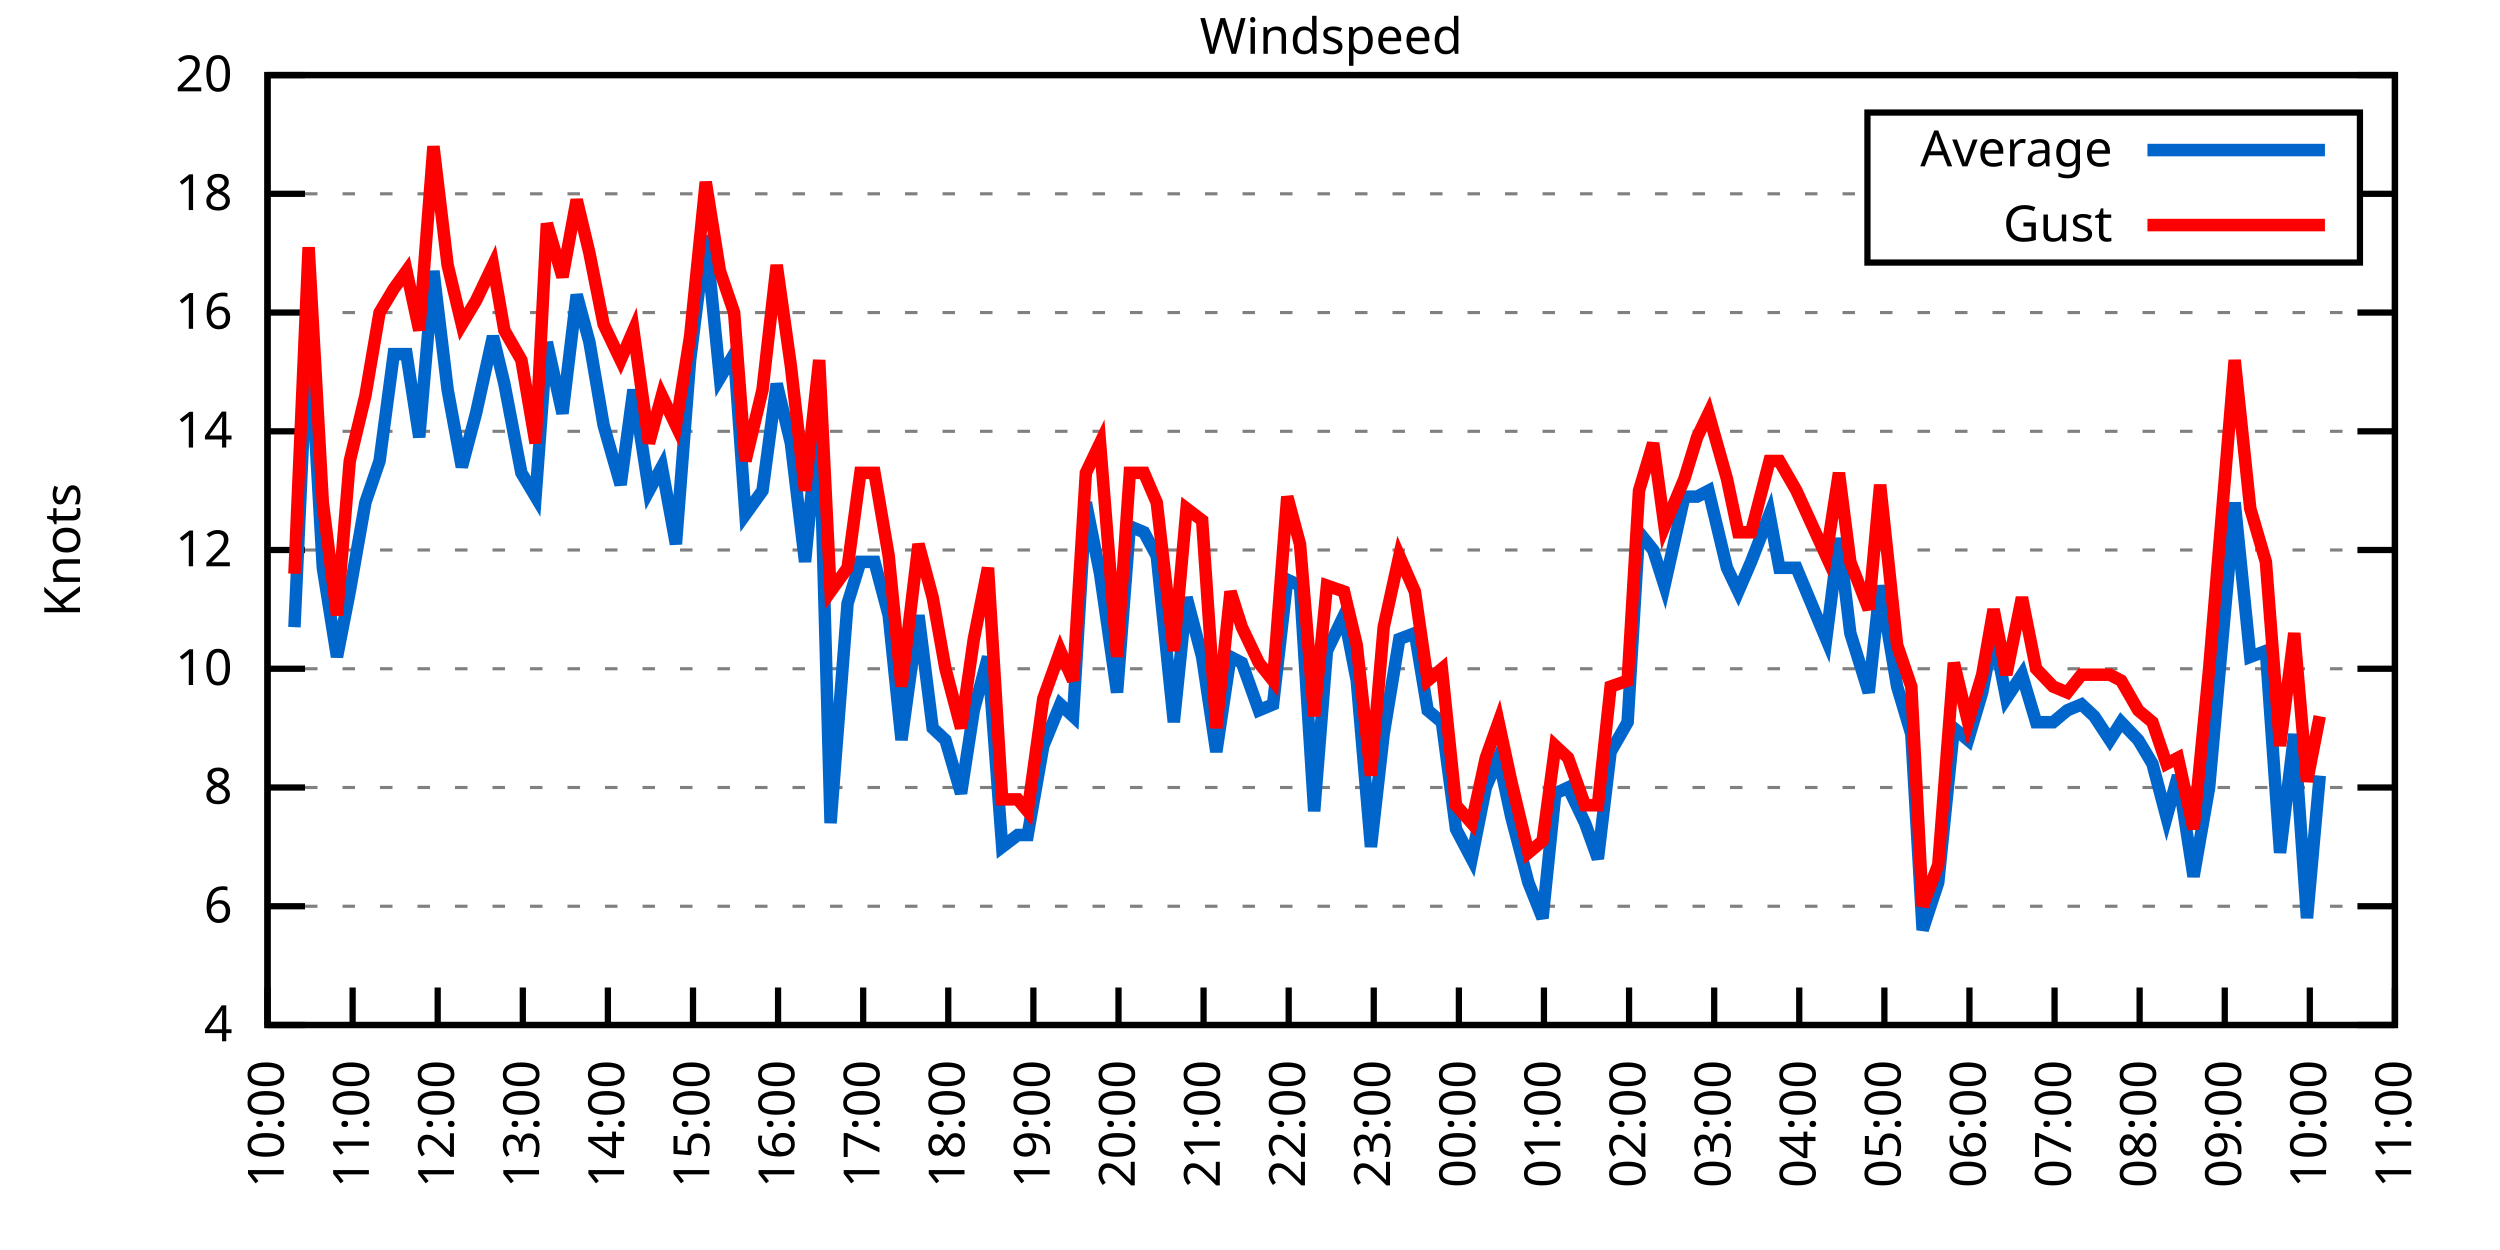
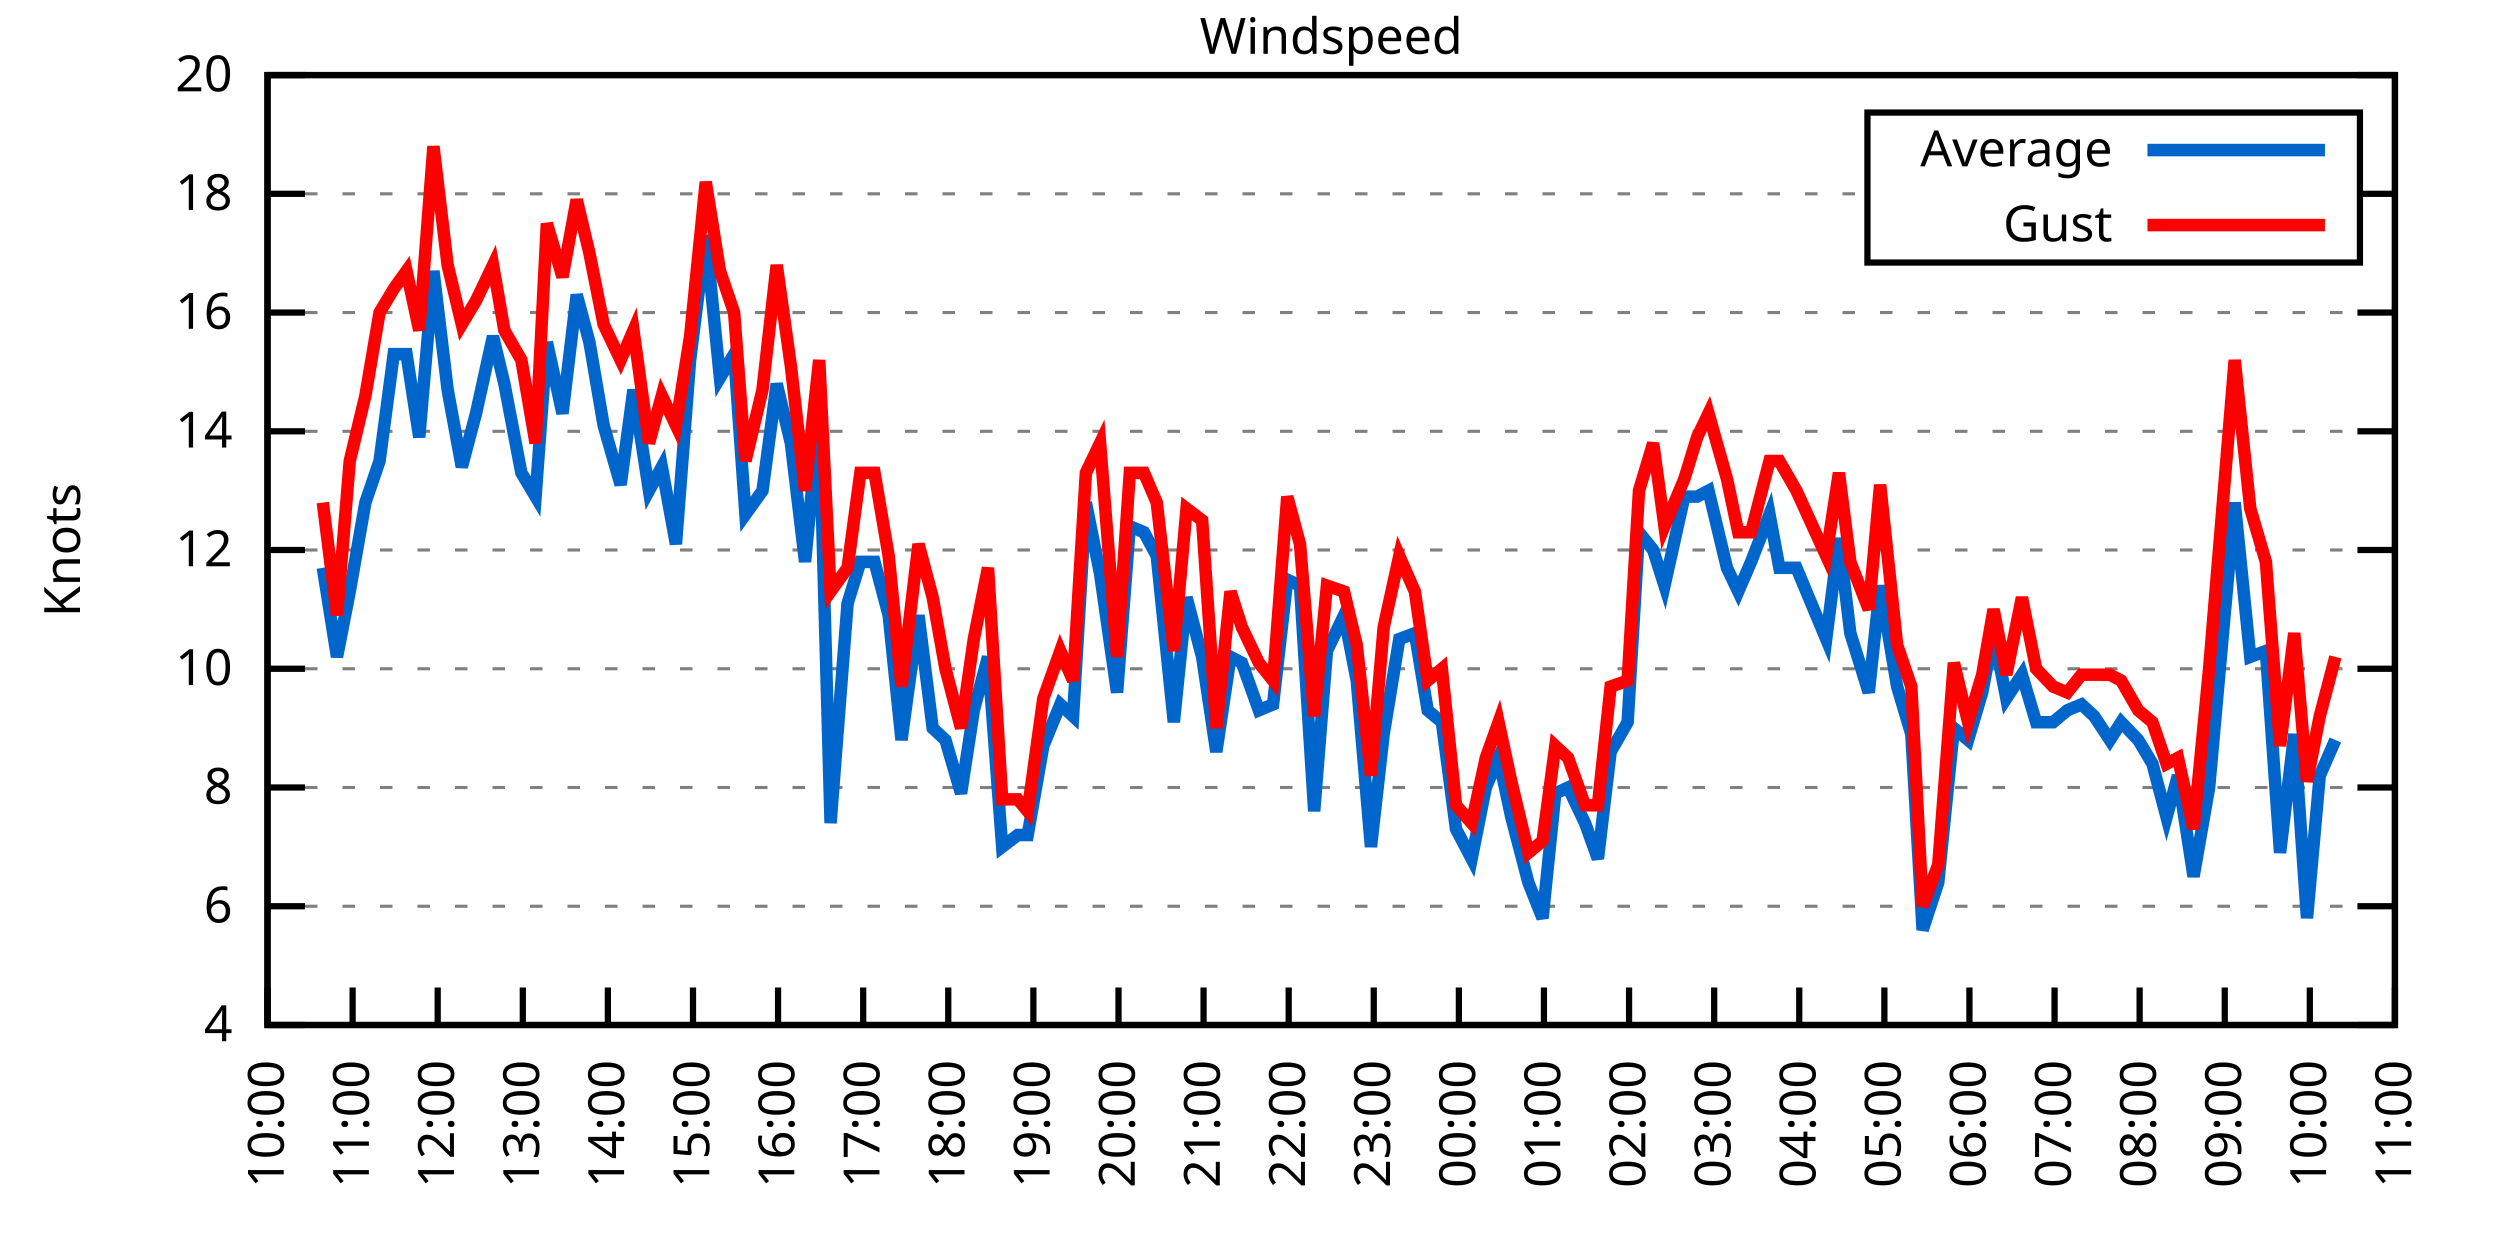
<svg xmlns="http://www.w3.org/2000/svg" xmlns:xlink="http://www.w3.org/1999/xlink" width="400" height="200" viewBox="0 0 400 200">
  <g id="gnuplot_canvas">
    <rect x="0" y="0" width="400" height="200" fill="none" />
    <defs>
      <circle id="gpDot" r="0.5" stroke-width="0.5" stroke="currentColor" />
      <path id="gpPt0" stroke-width="0.333" stroke="currentColor" d="M-1,0 h2 M0,-1 v2" />
      <path id="gpPt1" stroke-width="0.333" stroke="currentColor" d="M-1,-1 L1,1 M1,-1 L-1,1" />
      <path id="gpPt2" stroke-width="0.333" stroke="currentColor" d="M-1,0 L1,0 M0,-1 L0,1 M-1,-1 L1,1 M-1,1 L1,-1" />
      <rect id="gpPt3" stroke-width="0.333" stroke="currentColor" x="-1" y="-1" width="2" height="2" />
      <rect id="gpPt4" stroke-width="0.333" stroke="currentColor" fill="currentColor" x="-1" y="-1" width="2" height="2" />
      <circle id="gpPt5" stroke-width="0.333" stroke="currentColor" cx="0" cy="0" r="1" />
      <use xlink:href="#gpPt5" id="gpPt6" fill="currentColor" stroke="none" />
      <path id="gpPt7" stroke-width="0.333" stroke="currentColor" d="M0,-1.33 L-1.33,0.67 L1.33,0.67 z" />
      <use xlink:href="#gpPt7" id="gpPt8" fill="currentColor" stroke="none" />
      <use xlink:href="#gpPt7" id="gpPt9" stroke="currentColor" transform="rotate(180)" />
      <use xlink:href="#gpPt9" id="gpPt10" fill="currentColor" stroke="none" />
      <use xlink:href="#gpPt3" id="gpPt11" stroke="currentColor" transform="rotate(45)" />
      <use xlink:href="#gpPt11" id="gpPt12" fill="currentColor" stroke="none" />
      <path id="gpPt13" stroke-width="0.333" stroke="currentColor" d="M0,1.330 L1.265,0.411 L0.782,-1.067 L-0.782,-1.076 L-1.265,0.411 z" />
      <use xlink:href="#gpPt13" id="gpPt14" fill="currentColor" stroke="none" />
      <filter id="textbox" filterUnits="objectBoundingBox" x="0" y="0" height="1" width="1">
        <feFlood flood-color="white" flood-opacity="1" result="bgnd" />
        <feComposite in="SourceGraphic" in2="bgnd" operator="atop" />
      </filter>
      <filter id="greybox" filterUnits="objectBoundingBox" x="0" y="0" height="1" width="1">
        <feFlood flood-color="lightgrey" flood-opacity="1" result="grey" />
        <feComposite in="SourceGraphic" in2="grey" operator="atop" />
      </filter>
    </defs>
    <g fill="none" color="white" stroke="currentColor" stroke-width="1.00" stroke-linecap="butt" stroke-linejoin="miter">
</g>
    <g fill="none" color="black" stroke="currentColor" stroke-width="1.00" stroke-linecap="butt" stroke-linejoin="miter">
      <g stroke="none" shape-rendering="crispEdges">
        <polygon fill="rgb(255, 255, 255)" points="42.80,164.00 383.18,164.00 383.18,12.02 42.80,12.02 " />
      </g>
    </g>
    <g fill="none" color="black" stroke="currentColor" stroke-width="1.00" stroke-linecap="butt" stroke-linejoin="miter">
</g>
    <g fill="none" color="black" stroke="black" stroke-width="0.50" stroke-linecap="butt" stroke-linejoin="miter">
</g>
    <g fill="none" color="gray" stroke="currentColor" stroke-width="0.50" stroke-linecap="butt" stroke-linejoin="miter">
      <path stroke="gray" stroke-dasharray="2,4" class="gridline" d="M42.80,164.00 L383.19,164.00  " />
    </g>
    <g fill="none" color="gray" stroke="gray" stroke-width="1.00" stroke-linecap="butt" stroke-linejoin="miter">
</g>
    <g fill="none" color="black" stroke="currentColor" stroke-width="1.00" stroke-linecap="butt" stroke-linejoin="miter">
      <path stroke="black" d="M42.80,164.00 L48.80,164.00 M383.19,164.00 L377.19,164.00  " />
      <g transform="translate(37.20,166.60)" stroke="none" fill="black" font-family="Sans" font-size="8.00" text-anchor="end">
        <text>
          <tspan font-family="Sans"> 4</tspan>
        </text>
      </g>
    </g>
    <g fill="none" color="black" stroke="currentColor" stroke-width="1.00" stroke-linecap="butt" stroke-linejoin="miter">
</g>
    <g fill="none" color="black" stroke="black" stroke-width="0.50" stroke-linecap="butt" stroke-linejoin="miter">
</g>
    <g fill="none" color="gray" stroke="currentColor" stroke-width="0.50" stroke-linecap="butt" stroke-linejoin="miter">
      <path stroke="gray" stroke-dasharray="2,4" class="gridline" d="M42.80,145.00 L383.19,145.00  " />
    </g>
    <g fill="none" color="gray" stroke="gray" stroke-width="1.00" stroke-linecap="butt" stroke-linejoin="miter">
</g>
    <g fill="none" color="black" stroke="currentColor" stroke-width="1.00" stroke-linecap="butt" stroke-linejoin="miter">
      <path stroke="black" d="M42.80,145.00 L48.80,145.00 M383.19,145.00 L377.19,145.00  " />
      <g transform="translate(37.20,147.60)" stroke="none" fill="black" font-family="Sans" font-size="8.00" text-anchor="end">
        <text>
          <tspan font-family="Sans"> 6</tspan>
        </text>
      </g>
    </g>
    <g fill="none" color="black" stroke="currentColor" stroke-width="1.00" stroke-linecap="butt" stroke-linejoin="miter">
</g>
    <g fill="none" color="black" stroke="black" stroke-width="0.50" stroke-linecap="butt" stroke-linejoin="miter">
</g>
    <g fill="none" color="gray" stroke="currentColor" stroke-width="0.50" stroke-linecap="butt" stroke-linejoin="miter">
      <path stroke="gray" stroke-dasharray="2,4" class="gridline" d="M42.80,126.00 L383.19,126.00  " />
    </g>
    <g fill="none" color="gray" stroke="gray" stroke-width="1.00" stroke-linecap="butt" stroke-linejoin="miter">
</g>
    <g fill="none" color="black" stroke="currentColor" stroke-width="1.00" stroke-linecap="butt" stroke-linejoin="miter">
      <path stroke="black" d="M42.80,126.00 L48.80,126.00 M383.19,126.00 L377.19,126.00  " />
      <g transform="translate(37.20,128.60)" stroke="none" fill="black" font-family="Sans" font-size="8.00" text-anchor="end">
        <text>
          <tspan font-family="Sans"> 8</tspan>
        </text>
      </g>
    </g>
    <g fill="none" color="black" stroke="currentColor" stroke-width="1.00" stroke-linecap="butt" stroke-linejoin="miter">
</g>
    <g fill="none" color="black" stroke="black" stroke-width="0.50" stroke-linecap="butt" stroke-linejoin="miter">
</g>
    <g fill="none" color="gray" stroke="currentColor" stroke-width="0.50" stroke-linecap="butt" stroke-linejoin="miter">
      <path stroke="gray" stroke-dasharray="2,4" class="gridline" d="M42.80,107.00 L383.19,107.00  " />
    </g>
    <g fill="none" color="gray" stroke="gray" stroke-width="1.00" stroke-linecap="butt" stroke-linejoin="miter">
</g>
    <g fill="none" color="black" stroke="currentColor" stroke-width="1.00" stroke-linecap="butt" stroke-linejoin="miter">
      <path stroke="black" d="M42.80,107.00 L48.80,107.00 M383.19,107.00 L377.19,107.00  " />
      <g transform="translate(37.20,109.60)" stroke="none" fill="black" font-family="Sans" font-size="8.00" text-anchor="end">
        <text>
          <tspan font-family="Sans"> 10</tspan>
        </text>
      </g>
    </g>
    <g fill="none" color="black" stroke="currentColor" stroke-width="1.00" stroke-linecap="butt" stroke-linejoin="miter">
</g>
    <g fill="none" color="black" stroke="black" stroke-width="0.50" stroke-linecap="butt" stroke-linejoin="miter">
</g>
    <g fill="none" color="gray" stroke="currentColor" stroke-width="0.50" stroke-linecap="butt" stroke-linejoin="miter">
      <path stroke="gray" stroke-dasharray="2,4" class="gridline" d="M42.80,88.00 L383.19,88.00  " />
    </g>
    <g fill="none" color="gray" stroke="gray" stroke-width="1.00" stroke-linecap="butt" stroke-linejoin="miter">
</g>
    <g fill="none" color="black" stroke="currentColor" stroke-width="1.00" stroke-linecap="butt" stroke-linejoin="miter">
      <path stroke="black" d="M42.80,88.00 L48.80,88.00 M383.19,88.00 L377.19,88.00  " />
      <g transform="translate(37.20,90.60)" stroke="none" fill="black" font-family="Sans" font-size="8.00" text-anchor="end">
        <text>
          <tspan font-family="Sans"> 12</tspan>
        </text>
      </g>
    </g>
    <g fill="none" color="black" stroke="currentColor" stroke-width="1.00" stroke-linecap="butt" stroke-linejoin="miter">
</g>
    <g fill="none" color="black" stroke="black" stroke-width="0.50" stroke-linecap="butt" stroke-linejoin="miter">
</g>
    <g fill="none" color="gray" stroke="currentColor" stroke-width="0.50" stroke-linecap="butt" stroke-linejoin="miter">
      <path stroke="gray" stroke-dasharray="2,4" class="gridline" d="M42.80,69.01 L383.19,69.01  " />
    </g>
    <g fill="none" color="gray" stroke="gray" stroke-width="1.00" stroke-linecap="butt" stroke-linejoin="miter">
</g>
    <g fill="none" color="black" stroke="currentColor" stroke-width="1.00" stroke-linecap="butt" stroke-linejoin="miter">
      <path stroke="black" d="M42.80,69.01 L48.80,69.01 M383.19,69.01 L377.19,69.01  " />
      <g transform="translate(37.20,71.61)" stroke="none" fill="black" font-family="Sans" font-size="8.00" text-anchor="end">
        <text>
          <tspan font-family="Sans"> 14</tspan>
        </text>
      </g>
    </g>
    <g fill="none" color="black" stroke="currentColor" stroke-width="1.00" stroke-linecap="butt" stroke-linejoin="miter">
</g>
    <g fill="none" color="black" stroke="black" stroke-width="0.50" stroke-linecap="butt" stroke-linejoin="miter">
</g>
    <g fill="none" color="gray" stroke="currentColor" stroke-width="0.50" stroke-linecap="butt" stroke-linejoin="miter">
      <path stroke="gray" stroke-dasharray="2,4" class="gridline" d="M42.80,50.01 L383.19,50.01  " />
    </g>
    <g fill="none" color="gray" stroke="gray" stroke-width="1.00" stroke-linecap="butt" stroke-linejoin="miter">
</g>
    <g fill="none" color="black" stroke="currentColor" stroke-width="1.00" stroke-linecap="butt" stroke-linejoin="miter">
      <path stroke="black" d="M42.80,50.01 L48.80,50.01 M383.19,50.01 L377.19,50.01  " />
      <g transform="translate(37.20,52.61)" stroke="none" fill="black" font-family="Sans" font-size="8.00" text-anchor="end">
        <text>
          <tspan font-family="Sans"> 16</tspan>
        </text>
      </g>
    </g>
    <g fill="none" color="black" stroke="currentColor" stroke-width="1.00" stroke-linecap="butt" stroke-linejoin="miter">
</g>
    <g fill="none" color="black" stroke="black" stroke-width="0.50" stroke-linecap="butt" stroke-linejoin="miter">
</g>
    <g fill="none" color="gray" stroke="currentColor" stroke-width="0.50" stroke-linecap="butt" stroke-linejoin="miter">
      <path stroke="gray" stroke-dasharray="2,4" class="gridline" d="M42.80,31.01 L298.79,31.01 M377.59,31.01 L383.19,31.01  " />
    </g>
    <g fill="none" color="gray" stroke="gray" stroke-width="1.00" stroke-linecap="butt" stroke-linejoin="miter">
</g>
    <g fill="none" color="black" stroke="currentColor" stroke-width="1.00" stroke-linecap="butt" stroke-linejoin="miter">
      <path stroke="black" d="M42.80,31.01 L48.80,31.01 M383.19,31.01 L377.19,31.01  " />
      <g transform="translate(37.20,33.61)" stroke="none" fill="black" font-family="Sans" font-size="8.00" text-anchor="end">
        <text>
          <tspan font-family="Sans"> 18</tspan>
        </text>
      </g>
    </g>
    <g fill="none" color="black" stroke="currentColor" stroke-width="1.00" stroke-linecap="butt" stroke-linejoin="miter">
</g>
    <g fill="none" color="black" stroke="black" stroke-width="0.50" stroke-linecap="butt" stroke-linejoin="miter">
</g>
    <g fill="none" color="gray" stroke="currentColor" stroke-width="0.50" stroke-linecap="butt" stroke-linejoin="miter">
      <path stroke="gray" stroke-dasharray="2,4" class="gridline" d="M42.80,12.01 L383.19,12.01  " />
    </g>
    <g fill="none" color="gray" stroke="gray" stroke-width="1.00" stroke-linecap="butt" stroke-linejoin="miter">
</g>
    <g fill="none" color="black" stroke="currentColor" stroke-width="1.00" stroke-linecap="butt" stroke-linejoin="miter">
      <path stroke="black" d="M42.80,12.01 L48.80,12.01 M383.19,12.01 L377.19,12.01  " />
      <g transform="translate(37.20,14.61)" stroke="none" fill="black" font-family="Sans" font-size="8.00" text-anchor="end">
        <text>
          <tspan font-family="Sans"> 20</tspan>
        </text>
      </g>
    </g>
    <g fill="none" color="black" stroke="currentColor" stroke-width="1.00" stroke-linecap="butt" stroke-linejoin="miter">
      <path stroke="black" d="M42.80,164.00 L42.80,158.00  " />
      <g transform="translate(45.40,169.60) rotate(270.00)" stroke="none" fill="black" font-family="Sans" font-size="8.00" text-anchor="end">
        <text>
          <tspan font-family="Sans">10:00</tspan>
        </text>
      </g>
    </g>
    <g fill="none" color="black" stroke="currentColor" stroke-width="1.00" stroke-linecap="butt" stroke-linejoin="miter">
      <path stroke="black" d="M56.42,164.00 L56.42,158.00  " />
      <g transform="translate(59.02,169.60) rotate(270.00)" stroke="none" fill="black" font-family="Sans" font-size="8.00" text-anchor="end">
        <text>
          <tspan font-family="Sans">11:00</tspan>
        </text>
      </g>
    </g>
    <g fill="none" color="black" stroke="currentColor" stroke-width="1.00" stroke-linecap="butt" stroke-linejoin="miter">
      <path stroke="black" d="M70.03,164.00 L70.03,158.00  " />
      <g transform="translate(72.63,169.60) rotate(270.00)" stroke="none" fill="black" font-family="Sans" font-size="8.00" text-anchor="end">
        <text>
          <tspan font-family="Sans">12:00</tspan>
        </text>
      </g>
    </g>
    <g fill="none" color="black" stroke="currentColor" stroke-width="1.00" stroke-linecap="butt" stroke-linejoin="miter">
      <path stroke="black" d="M83.65,164.00 L83.65,158.00  " />
      <g transform="translate(86.25,169.60) rotate(270.00)" stroke="none" fill="black" font-family="Sans" font-size="8.00" text-anchor="end">
        <text>
          <tspan font-family="Sans">13:00</tspan>
        </text>
      </g>
    </g>
    <g fill="none" color="black" stroke="currentColor" stroke-width="1.00" stroke-linecap="butt" stroke-linejoin="miter">
      <path stroke="black" d="M97.26,164.00 L97.26,158.00  " />
      <g transform="translate(99.86,169.60) rotate(270.00)" stroke="none" fill="black" font-family="Sans" font-size="8.00" text-anchor="end">
        <text>
          <tspan font-family="Sans">14:00</tspan>
        </text>
      </g>
    </g>
    <g fill="none" color="black" stroke="currentColor" stroke-width="1.00" stroke-linecap="butt" stroke-linejoin="miter">
      <path stroke="black" d="M110.88,164.00 L110.88,158.00  " />
      <g transform="translate(113.48,169.60) rotate(270.00)" stroke="none" fill="black" font-family="Sans" font-size="8.00" text-anchor="end">
        <text>
          <tspan font-family="Sans">15:00</tspan>
        </text>
      </g>
    </g>
    <g fill="none" color="black" stroke="currentColor" stroke-width="1.00" stroke-linecap="butt" stroke-linejoin="miter">
      <path stroke="black" d="M124.49,164.00 L124.49,158.00  " />
      <g transform="translate(127.09,169.60) rotate(270.00)" stroke="none" fill="black" font-family="Sans" font-size="8.00" text-anchor="end">
        <text>
          <tspan font-family="Sans">16:00</tspan>
        </text>
      </g>
    </g>
    <g fill="none" color="black" stroke="currentColor" stroke-width="1.00" stroke-linecap="butt" stroke-linejoin="miter">
      <path stroke="black" d="M138.11,164.00 L138.11,158.00  " />
      <g transform="translate(140.71,169.60) rotate(270.00)" stroke="none" fill="black" font-family="Sans" font-size="8.00" text-anchor="end">
        <text>
          <tspan font-family="Sans">17:00</tspan>
        </text>
      </g>
    </g>
    <g fill="none" color="black" stroke="currentColor" stroke-width="1.00" stroke-linecap="butt" stroke-linejoin="miter">
      <path stroke="black" d="M151.72,164.00 L151.72,158.00  " />
      <g transform="translate(154.32,169.60) rotate(270.00)" stroke="none" fill="black" font-family="Sans" font-size="8.00" text-anchor="end">
        <text>
          <tspan font-family="Sans">18:00</tspan>
        </text>
      </g>
    </g>
    <g fill="none" color="black" stroke="currentColor" stroke-width="1.00" stroke-linecap="butt" stroke-linejoin="miter">
      <path stroke="black" d="M165.34,164.00 L165.34,158.00  " />
      <g transform="translate(167.94,169.60) rotate(270.00)" stroke="none" fill="black" font-family="Sans" font-size="8.00" text-anchor="end">
        <text>
          <tspan font-family="Sans">19:00</tspan>
        </text>
      </g>
    </g>
    <g fill="none" color="black" stroke="currentColor" stroke-width="1.00" stroke-linecap="butt" stroke-linejoin="miter">
      <path stroke="black" d="M178.96,164.00 L178.96,158.00  " />
      <g transform="translate(181.56,169.60) rotate(270.00)" stroke="none" fill="black" font-family="Sans" font-size="8.00" text-anchor="end">
        <text>
          <tspan font-family="Sans">20:00</tspan>
        </text>
      </g>
    </g>
    <g fill="none" color="black" stroke="currentColor" stroke-width="1.00" stroke-linecap="butt" stroke-linejoin="miter">
      <path stroke="black" d="M192.57,164.00 L192.57,158.00  " />
      <g transform="translate(195.17,169.60) rotate(270.00)" stroke="none" fill="black" font-family="Sans" font-size="8.00" text-anchor="end">
        <text>
          <tspan font-family="Sans">21:00</tspan>
        </text>
      </g>
    </g>
    <g fill="none" color="black" stroke="currentColor" stroke-width="1.00" stroke-linecap="butt" stroke-linejoin="miter">
      <path stroke="black" d="M206.19,164.00 L206.19,158.00  " />
      <g transform="translate(208.79,169.60) rotate(270.00)" stroke="none" fill="black" font-family="Sans" font-size="8.00" text-anchor="end">
        <text>
          <tspan font-family="Sans">22:00</tspan>
        </text>
      </g>
    </g>
    <g fill="none" color="black" stroke="currentColor" stroke-width="1.00" stroke-linecap="butt" stroke-linejoin="miter">
      <path stroke="black" d="M219.80,164.00 L219.80,158.00  " />
      <g transform="translate(222.40,169.60) rotate(270.00)" stroke="none" fill="black" font-family="Sans" font-size="8.00" text-anchor="end">
        <text>
          <tspan font-family="Sans">23:00</tspan>
        </text>
      </g>
    </g>
    <g fill="none" color="black" stroke="currentColor" stroke-width="1.00" stroke-linecap="butt" stroke-linejoin="miter">
      <path stroke="black" d="M233.42,164.00 L233.42,158.00  " />
      <g transform="translate(236.02,169.60) rotate(270.00)" stroke="none" fill="black" font-family="Sans" font-size="8.00" text-anchor="end">
        <text>
          <tspan font-family="Sans">00:00</tspan>
        </text>
      </g>
    </g>
    <g fill="none" color="black" stroke="currentColor" stroke-width="1.00" stroke-linecap="butt" stroke-linejoin="miter">
      <path stroke="black" d="M247.03,164.00 L247.03,158.00  " />
      <g transform="translate(249.63,169.60) rotate(270.00)" stroke="none" fill="black" font-family="Sans" font-size="8.00" text-anchor="end">
        <text>
          <tspan font-family="Sans">01:00</tspan>
        </text>
      </g>
    </g>
    <g fill="none" color="black" stroke="currentColor" stroke-width="1.00" stroke-linecap="butt" stroke-linejoin="miter">
      <path stroke="black" d="M260.65,164.00 L260.65,158.00  " />
      <g transform="translate(263.25,169.60) rotate(270.00)" stroke="none" fill="black" font-family="Sans" font-size="8.00" text-anchor="end">
        <text>
          <tspan font-family="Sans">02:00</tspan>
        </text>
      </g>
    </g>
    <g fill="none" color="black" stroke="currentColor" stroke-width="1.00" stroke-linecap="butt" stroke-linejoin="miter">
      <path stroke="black" d="M274.27,164.00 L274.27,158.00  " />
      <g transform="translate(276.87,169.60) rotate(270.00)" stroke="none" fill="black" font-family="Sans" font-size="8.00" text-anchor="end">
        <text>
          <tspan font-family="Sans">03:00</tspan>
        </text>
      </g>
    </g>
    <g fill="none" color="black" stroke="currentColor" stroke-width="1.00" stroke-linecap="butt" stroke-linejoin="miter">
      <path stroke="black" d="M287.88,164.00 L287.88,158.00  " />
      <g transform="translate(290.48,169.60) rotate(270.00)" stroke="none" fill="black" font-family="Sans" font-size="8.00" text-anchor="end">
        <text>
          <tspan font-family="Sans">04:00</tspan>
        </text>
      </g>
    </g>
    <g fill="none" color="black" stroke="currentColor" stroke-width="1.00" stroke-linecap="butt" stroke-linejoin="miter">
      <path stroke="black" d="M301.50,164.00 L301.50,158.00  " />
      <g transform="translate(304.10,169.60) rotate(270.00)" stroke="none" fill="black" font-family="Sans" font-size="8.00" text-anchor="end">
        <text>
          <tspan font-family="Sans">05:00</tspan>
        </text>
      </g>
    </g>
    <g fill="none" color="black" stroke="currentColor" stroke-width="1.00" stroke-linecap="butt" stroke-linejoin="miter">
      <path stroke="black" d="M315.11,164.00 L315.11,158.00  " />
      <g transform="translate(317.71,169.60) rotate(270.00)" stroke="none" fill="black" font-family="Sans" font-size="8.00" text-anchor="end">
        <text>
          <tspan font-family="Sans">06:00</tspan>
        </text>
      </g>
    </g>
    <g fill="none" color="black" stroke="currentColor" stroke-width="1.00" stroke-linecap="butt" stroke-linejoin="miter">
      <path stroke="black" d="M328.73,164.00 L328.73,158.00  " />
      <g transform="translate(331.33,169.60) rotate(270.00)" stroke="none" fill="black" font-family="Sans" font-size="8.00" text-anchor="end">
        <text>
          <tspan font-family="Sans">07:00</tspan>
        </text>
      </g>
    </g>
    <g fill="none" color="black" stroke="currentColor" stroke-width="1.00" stroke-linecap="butt" stroke-linejoin="miter">
      <path stroke="black" d="M342.34,164.00 L342.34,158.00  " />
      <g transform="translate(344.94,169.60) rotate(270.00)" stroke="none" fill="black" font-family="Sans" font-size="8.00" text-anchor="end">
        <text>
          <tspan font-family="Sans">08:00</tspan>
        </text>
      </g>
    </g>
    <g fill="none" color="black" stroke="currentColor" stroke-width="1.00" stroke-linecap="butt" stroke-linejoin="miter">
      <path stroke="black" d="M355.96,164.00 L355.96,158.00  " />
      <g transform="translate(358.56,169.60) rotate(270.00)" stroke="none" fill="black" font-family="Sans" font-size="8.00" text-anchor="end">
        <text>
          <tspan font-family="Sans">09:00</tspan>
        </text>
      </g>
    </g>
    <g fill="none" color="black" stroke="currentColor" stroke-width="1.00" stroke-linecap="butt" stroke-linejoin="miter">
      <path stroke="black" d="M369.57,164.00 L369.57,158.00  " />
      <g transform="translate(372.17,169.60) rotate(270.00)" stroke="none" fill="black" font-family="Sans" font-size="8.00" text-anchor="end">
        <text>
          <tspan font-family="Sans">10:00</tspan>
        </text>
      </g>
    </g>
    <g fill="none" color="black" stroke="currentColor" stroke-width="1.00" stroke-linecap="butt" stroke-linejoin="miter">
      <path stroke="black" d="M383.19,164.00 L383.19,158.00  " />
      <g transform="translate(385.79,169.60) rotate(270.00)" stroke="none" fill="black" font-family="Sans" font-size="8.00" text-anchor="end">
        <text>
          <tspan font-family="Sans">11:00</tspan>
        </text>
      </g>
    </g>
    <g fill="none" color="black" stroke="currentColor" stroke-width="1.00" stroke-linecap="butt" stroke-linejoin="miter">
</g>
    <g fill="none" color="black" stroke="currentColor" stroke-width="1.00" stroke-linecap="butt" stroke-linejoin="miter">
      <path stroke="black" d="M42.80,12.01 L42.80,164.00 L383.19,164.00 L383.19,12.01 L42.80,12.01 Z  " />
    </g>
    <g fill="none" color="black" stroke="currentColor" stroke-width="1.00" stroke-linecap="butt" stroke-linejoin="miter">
</g>
    <g fill="none" color="black" stroke="currentColor" stroke-width="1.00" stroke-linecap="butt" stroke-linejoin="miter">
      <path stroke="black" d="M298.79,42.01 L298.79,18.01 L377.59,18.01 L377.59,42.01 L298.79,42.01 Z  " />
    </g>
    <g id="Windspeed_plot_1">
      <g fill="none" color="white" stroke="black" stroke-width="2.00" stroke-linecap="butt" stroke-linejoin="miter">
</g>
      <g fill="none" color="black" stroke="currentColor" stroke-width="2.00" stroke-linecap="butt" stroke-linejoin="miter">
        <g transform="translate(337.99,26.61)" stroke="none" fill="black" font-family="Sans" font-size="8.00" text-anchor="end">
          <text>
            <tspan font-family="Sans">Average</tspan>
          </text>
        </g>
      </g>
      <g fill="none" color="black" stroke="currentColor" stroke-width="2.00" stroke-linecap="butt" stroke-linejoin="miter">
-         <path stroke="rgb(  0, 102, 204)" d="M343.59,24.01 L371.99,24.01 M47.11,100.35 L49.38,50.96 L51.65,90.85 L53.92,105.10 L55.96,94.65 L58.46,80.41   L60.73,73.76 L63.00,56.66 L65.04,56.66 L67.08,69.96 L69.35,43.36 L71.62,62.36 L73.89,74.71 L76.16,66.16   L78.88,53.81 L80.70,61.41 L83.42,75.66 L85.69,79.46 L87.50,54.76 L90.00,66.16 L92.27,47.16 L94.31,54.76   L96.58,68.06 L99.30,77.56 L101.35,62.36 L103.84,78.51 L105.89,74.71 L108.15,87.06 L110.42,57.61 L112.92,37.66   L115.19,60.46 L117.46,56.66 L119.27,82.31 L122.00,78.51 L124.27,61.41 L126.54,70.91 L128.81,89.90 L131.07,66.16   L132.89,131.70 L135.61,96.55 L137.66,89.90 L139.92,89.90 L142.19,98.45 L144.24,118.40 L146.96,98.45 L149.23,116.50   L151.27,118.40 L153.77,126.95 L155.81,113.65 L158.08,105.10 L160.35,135.50 L162.84,133.60 L164.43,133.60 L166.93,119.35   L169.65,112.70 L171.69,114.60 L173.74,80.41 L176.01,91.80 L178.73,110.80 L180.77,84.21 L183.04,85.16 L185.08,88.95   L187.81,115.55 L189.85,95.60 L192.34,105.10 L194.61,120.30 L196.88,105.10 L198.70,106.05 L201.42,113.65 L203.69,112.70   L205.96,92.75 L208.00,93.70 L210.27,129.80 L212.31,104.15 L215.04,98.45 L217.08,108.90 L219.35,135.50 L221.39,117.45   L223.89,102.25 L226.38,101.30 L228.43,113.65 L230.70,115.55 L232.96,132.65 L235.46,137.40 L237.73,126.00 L239.77,121.25   L241.81,130.75 L244.54,141.20 L246.81,146.90 L248.85,126.95 L250.89,126.00 L253.61,131.70 L255.66,137.40 L257.70,120.30   L260.42,115.55 L262.24,85.16 L264.51,88.00 L266.32,93.70 L269.50,79.46 L271.54,79.46 L273.36,78.51 L276.31,90.85   L278.12,94.65 L280.17,89.90 L283.12,82.31 L284.70,90.85 L287.43,90.85 L292.19,102.25 L294.23,86.11 L296.05,101.30   L299.00,110.80 L300.82,93.70 L303.54,109.85 L305.81,117.45 L307.62,148.80 L310.12,141.20 L312.62,116.50 L314.89,118.40   L317.15,110.80 L318.97,101.30 L321.01,111.75 L323.51,107.95 L325.78,115.55 L328.50,115.55 L330.77,113.65 L333.04,112.70   L335.08,114.60 L337.58,118.40 L339.39,115.55 L342.12,118.40 L344.39,122.20 L346.65,130.75 L348.47,124.10 L350.97,140.25   L353.46,126.00 L357.55,80.41 L360.04,105.10 L362.54,104.15 L364.81,136.45 L367.08,117.45 L369.12,146.90 L371.16,124.10    " />
+         <path stroke="rgb(  0, 102, 204)" d="M343.59,24.01 L371.99,24.01 M51.65,90.85 L53.92,105.10 L55.96,94.65 L58.46,80.41 L60.73,73.76 L63.00,56.66   L65.04,56.66 L67.08,69.96 L69.35,43.36 L71.62,62.36 L73.89,74.71 L76.16,66.16 L78.88,53.81 L80.70,61.41   L83.42,75.66 L85.69,79.46 L87.50,54.76 L90.00,66.16 L92.27,47.16 L94.31,54.76 L96.58,68.06 L99.30,77.56   L101.35,62.36 L103.84,78.51 L105.89,74.71 L108.15,87.06 L110.42,57.61 L112.92,37.66 L115.19,60.46 L117.46,56.66   L119.27,82.31 L122.00,78.51 L124.27,61.41 L126.54,70.91 L128.81,89.90 L131.07,66.16 L132.89,131.70 L135.61,96.55   L137.66,89.90 L139.92,89.90 L142.19,98.45 L144.24,118.40 L146.96,98.45 L149.23,116.50 L151.27,118.40 L153.77,126.95   L155.81,113.65 L158.08,105.10 L160.35,135.50 L162.84,133.60 L164.43,133.60 L166.93,119.35 L169.65,112.70 L171.69,114.60   L173.74,80.41 L176.01,91.80 L178.73,110.80 L180.77,84.21 L183.04,85.16 L185.08,88.95 L187.81,115.55 L189.85,95.60   L192.34,105.10 L194.61,120.30 L196.88,105.10 L198.70,106.05 L201.42,113.65 L203.69,112.70 L205.96,92.75 L208.00,93.70   L210.27,129.80 L212.31,104.15 L215.04,98.45 L217.08,108.90 L219.35,135.50 L221.39,117.45 L223.89,102.25 L226.38,101.30   L228.43,113.65 L230.70,115.55 L232.96,132.65 L235.46,137.40 L237.73,126.00 L239.77,121.25 L241.81,130.75 L244.54,141.20   L246.81,146.90 L248.85,126.95 L250.89,126.00 L253.61,131.70 L255.66,137.40 L257.70,120.30 L260.42,115.55 L262.24,85.16   L264.51,88.00 L266.32,93.70 L269.50,79.46 L271.54,79.46 L273.36,78.51 L276.31,90.85 L278.12,94.65 L280.17,89.90   L283.12,82.31 L284.70,90.85 L287.43,90.85 L292.19,102.25 L294.23,86.11 L296.05,101.30 L299.00,110.80 L300.82,93.70   L303.54,109.85 L305.81,117.45 L307.62,148.80 L310.12,141.20 L312.62,116.50 L314.89,118.40 L317.15,110.80 L318.97,101.30   L321.01,111.75 L323.51,107.95 L325.78,115.55 L328.50,115.55 L330.77,113.65 L333.04,112.70 L335.08,114.60 L337.58,118.40   L339.39,115.55 L342.12,118.40 L344.39,122.20 L346.65,130.75 L348.47,124.10 L350.97,140.25 L353.46,126.00 L357.55,80.41   L360.04,105.10 L362.54,104.15 L364.81,136.45 L367.08,117.45 L369.12,146.90 L371.16,124.10 L373.66,118.40  " />
      </g>
    </g>
    <g id="Windspeed_plot_2">
      <g fill="none" color="black" stroke="currentColor" stroke-width="2.00" stroke-linecap="butt" stroke-linejoin="miter">
        <g transform="translate(337.99,38.61)" stroke="none" fill="black" font-family="Sans" font-size="8.00" text-anchor="end">
          <text>
            <tspan font-family="Sans">Gust</tspan>
          </text>
        </g>
      </g>
      <g fill="none" color="black" stroke="currentColor" stroke-width="2.00" stroke-linecap="butt" stroke-linejoin="miter">
-         <path stroke="rgb(255,   0,   0)" d="M343.59,36.01 L371.99,36.01 M47.11,91.80 L49.38,39.56 L51.65,80.41 L53.92,98.45 L55.96,73.76 L58.46,63.31   L60.73,50.01 L63.00,46.21 L65.04,43.36 L67.08,52.86 L69.35,23.41 L71.62,42.41 L73.89,51.91 L76.16,48.11   L78.88,42.41 L80.70,52.86 L83.42,57.61 L85.69,70.91 L87.50,35.76 L90.00,44.31 L92.27,31.96 L94.31,40.51   L96.58,51.91 L99.30,57.61 L101.35,52.86 L103.84,70.91 L105.89,63.31 L108.15,68.06 L110.42,53.81 L112.92,29.11   L115.19,43.36 L117.46,50.01 L119.27,73.76 L122.00,62.36 L124.27,42.41 L126.54,58.56 L128.81,78.51 L131.07,57.61   L132.89,94.65 L135.61,90.85 L137.66,75.66 L139.92,75.66 L142.19,88.95 L144.24,109.85 L146.96,87.06 L149.23,95.60   L151.27,107.00 L153.77,116.50 L155.81,102.25 L158.08,90.85 L160.35,127.90 L162.84,127.90 L164.43,129.80 L166.93,111.75   L169.65,104.15 L171.69,108.90 L173.74,75.66 L176.01,70.91 L178.73,105.10 L180.77,75.66 L183.04,75.66 L185.08,80.41   L187.81,104.15 L189.85,81.36 L192.34,83.26 L194.61,116.50 L196.88,94.65 L198.70,100.35 L201.42,106.05 L203.69,108.90   L205.96,79.46 L208.00,87.06 L210.27,114.60 L212.31,93.70 L215.04,94.65 L217.08,103.20 L219.35,124.10 L221.39,100.35   L223.89,88.95 L226.38,94.65 L228.43,108.90 L230.70,107.00 L232.96,128.85 L235.46,131.70 L237.73,121.25 L239.77,115.55   L241.81,125.05 L244.54,136.45 L246.81,134.55 L248.85,119.35 L250.89,121.25 L253.61,128.85 L255.66,128.85 L257.70,109.85   L260.42,108.90 L262.24,78.51 L264.51,70.91 L266.32,84.21 L269.50,76.61 L271.54,69.96 L273.36,66.16 L276.31,76.61   L278.12,85.16 L280.17,85.16 L283.12,73.76 L284.70,73.76 L287.43,78.51 L292.19,88.95 L294.23,75.66 L296.05,89.90   L299.00,97.50 L300.82,77.56 L303.54,103.20 L305.81,109.85 L307.62,145.00 L310.12,138.35 L312.62,106.05 L314.89,115.55   L317.15,107.95 L318.97,97.50 L321.01,107.95 L323.51,95.60 L325.78,107.00 L328.50,109.85 L330.77,110.80 L333.04,107.95   L335.08,107.95 L337.58,107.95 L339.39,108.90 L342.12,113.65 L344.39,115.55 L346.65,122.20 L348.47,121.25 L350.97,132.65   L353.46,107.00 L357.55,57.61 L360.04,81.36 L362.54,89.90 L364.81,119.35 L367.08,101.30 L369.12,125.05 L371.16,114.60    " />
+         <path stroke="rgb(255,   0,   0)" d="M343.59,36.01 L371.99,36.01 M51.65,80.41 L53.92,98.45 L55.96,73.76 L58.46,63.31 L60.73,50.01 L63.00,46.21   L65.04,43.36 L67.08,52.86 L69.35,23.41 L71.62,42.41 L73.89,51.91 L76.16,48.11 L78.88,42.41 L80.70,52.86   L83.42,57.61 L85.69,70.91 L87.50,35.76 L90.00,44.31 L92.27,31.96 L94.31,40.51 L96.58,51.91 L99.30,57.61   L101.35,52.86 L103.84,70.91 L105.89,63.31 L108.15,68.06 L110.42,53.81 L112.92,29.11 L115.19,43.36 L117.46,50.01   L119.27,73.76 L122.00,62.36 L124.27,42.41 L126.54,58.56 L128.81,78.51 L131.07,57.61 L132.89,94.65 L135.61,90.85   L137.66,75.66 L139.92,75.66 L142.19,88.95 L144.24,109.85 L146.96,87.06 L149.23,95.60 L151.27,107.00 L153.77,116.50   L155.81,102.25 L158.08,90.85 L160.35,127.90 L162.84,127.90 L164.43,129.80 L166.93,111.75 L169.65,104.15 L171.69,108.90   L173.74,75.66 L176.01,70.91 L178.73,105.10 L180.77,75.66 L183.04,75.66 L185.08,80.41 L187.81,104.15 L189.85,81.36   L192.34,83.26 L194.61,116.50 L196.88,94.65 L198.70,100.35 L201.42,106.05 L203.69,108.90 L205.96,79.46 L208.00,87.06   L210.27,114.60 L212.31,93.70 L215.04,94.65 L217.08,103.20 L219.35,124.10 L221.39,100.35 L223.89,88.95 L226.38,94.65   L228.43,108.90 L230.70,107.00 L232.96,128.85 L235.46,131.70 L237.73,121.25 L239.77,115.55 L241.81,125.05 L244.54,136.45   L246.81,134.55 L248.85,119.35 L250.89,121.25 L253.61,128.85 L255.66,128.85 L257.70,109.85 L260.42,108.90 L262.24,78.51   L264.51,70.91 L266.32,84.21 L269.50,76.61 L271.54,69.96 L273.36,66.16 L276.31,76.61 L278.12,85.16 L280.17,85.16   L283.12,73.76 L284.70,73.76 L287.43,78.51 L292.19,88.95 L294.23,75.66 L296.05,89.90 L299.00,97.50 L300.82,77.56   L303.54,103.20 L305.81,109.85 L307.62,145.00 L310.12,138.35 L312.62,106.05 L314.89,115.55 L317.15,107.95 L318.97,97.50   L321.01,107.95 L323.51,95.60 L325.78,107.00 L328.50,109.85 L330.77,110.80 L333.04,107.95 L335.08,107.95 L337.58,107.95   L339.39,108.90 L342.12,113.65 L344.39,115.55 L346.65,122.20 L348.47,121.25 L350.97,132.65 L353.46,107.00 L357.55,57.61   L360.04,81.36 L362.54,89.90 L364.81,119.35 L367.08,101.30 L369.12,125.05 L371.16,114.60 L373.66,105.10  " />
      </g>
    </g>
    <g fill="none" color="black" stroke="currentColor" stroke-width="2.00" stroke-linecap="butt" stroke-linejoin="miter">
</g>
    <g fill="none" color="black" stroke="black" stroke-width="1.00" stroke-linecap="butt" stroke-linejoin="miter">
</g>
    <g fill="none" color="black" stroke="currentColor" stroke-width="1.00" stroke-linecap="butt" stroke-linejoin="miter">
      <path stroke="black" d="M42.80,12.01 L42.80,164.00 L383.19,164.00 L383.19,12.01 L42.80,12.01 Z  " />
      <g transform="translate(12.80,88.01) rotate(270.00)" stroke="none" fill="black" font-family="Sans" font-size="8.00" text-anchor="middle">
        <text>
          <tspan font-family="Sans">Knots</tspan>
        </text>
      </g>
    </g>
    <g fill="none" color="black" stroke="currentColor" stroke-width="1.00" stroke-linecap="butt" stroke-linejoin="miter">
</g>
    <g fill="none" color="black" stroke="currentColor" stroke-width="1.00" stroke-linecap="butt" stroke-linejoin="miter">
      <g transform="translate(212.99,8.61)" stroke="none" fill="black" font-family="Sans" font-size="8.00" text-anchor="middle">
        <text>
          <tspan font-family="Sans">Windspeed</tspan>
        </text>
      </g>
    </g>
    <g fill="none" color="black" stroke="currentColor" stroke-width="1.00" stroke-linecap="butt" stroke-linejoin="miter">
</g>
  </g>
</svg>
